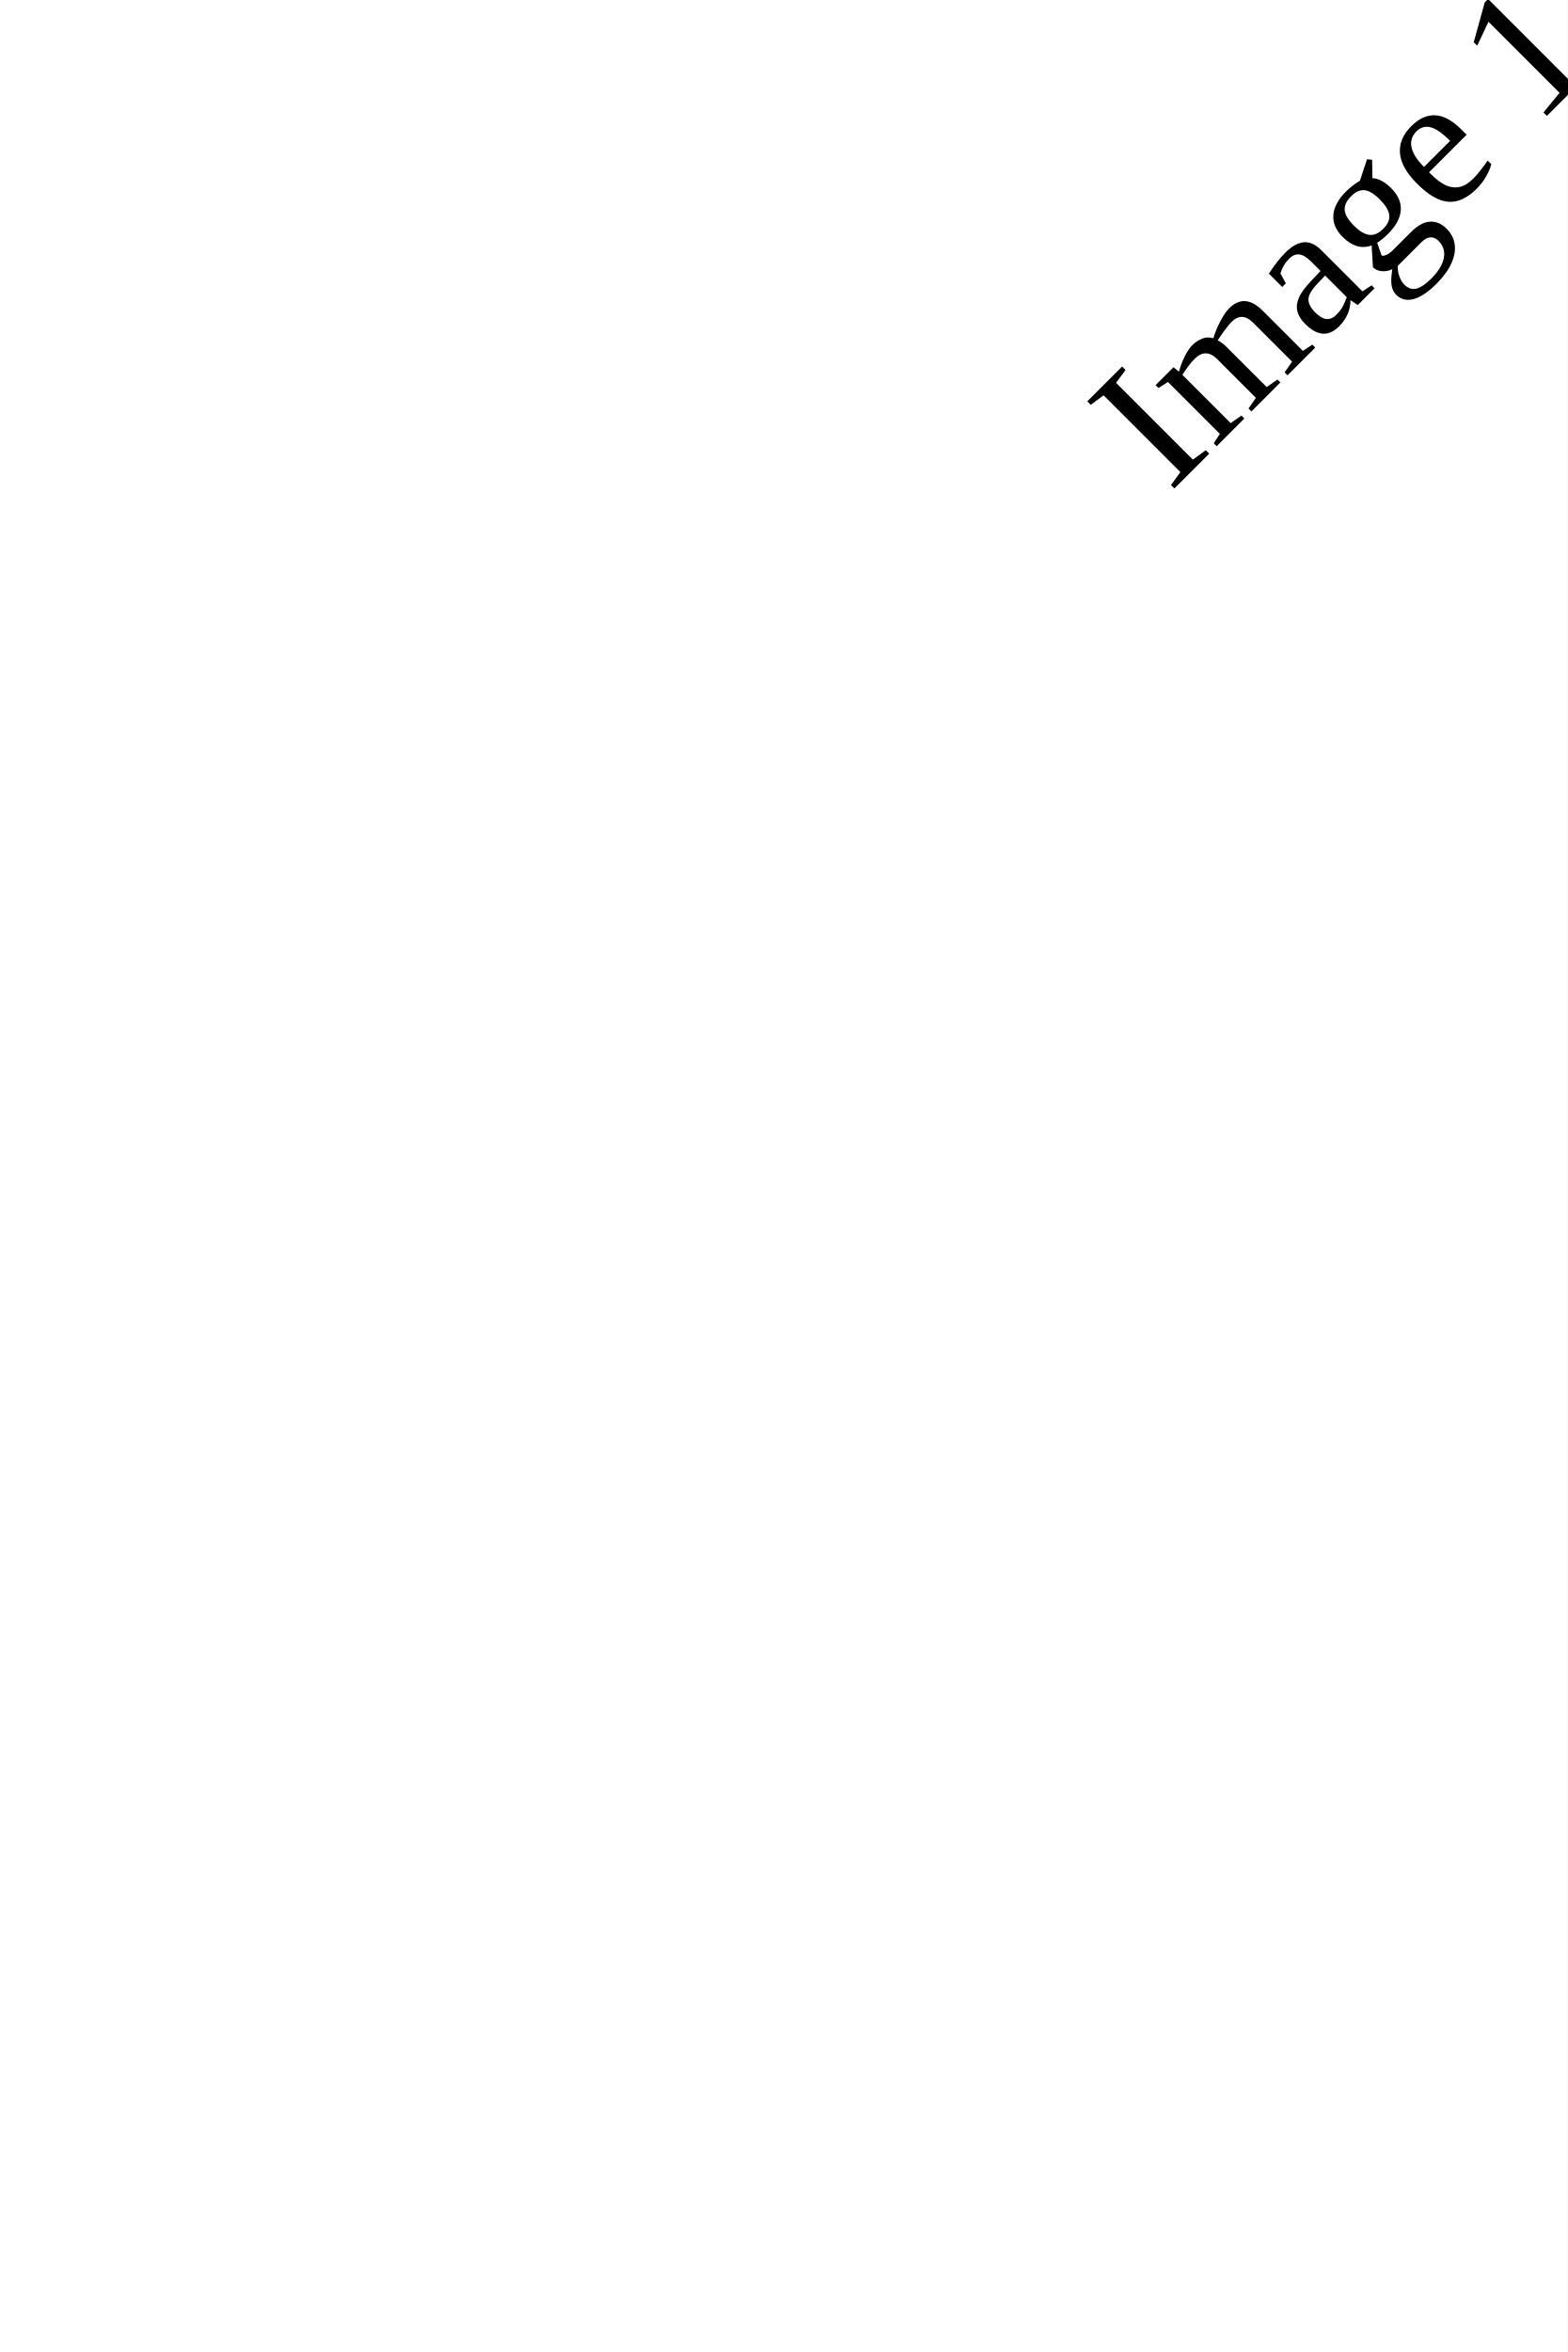
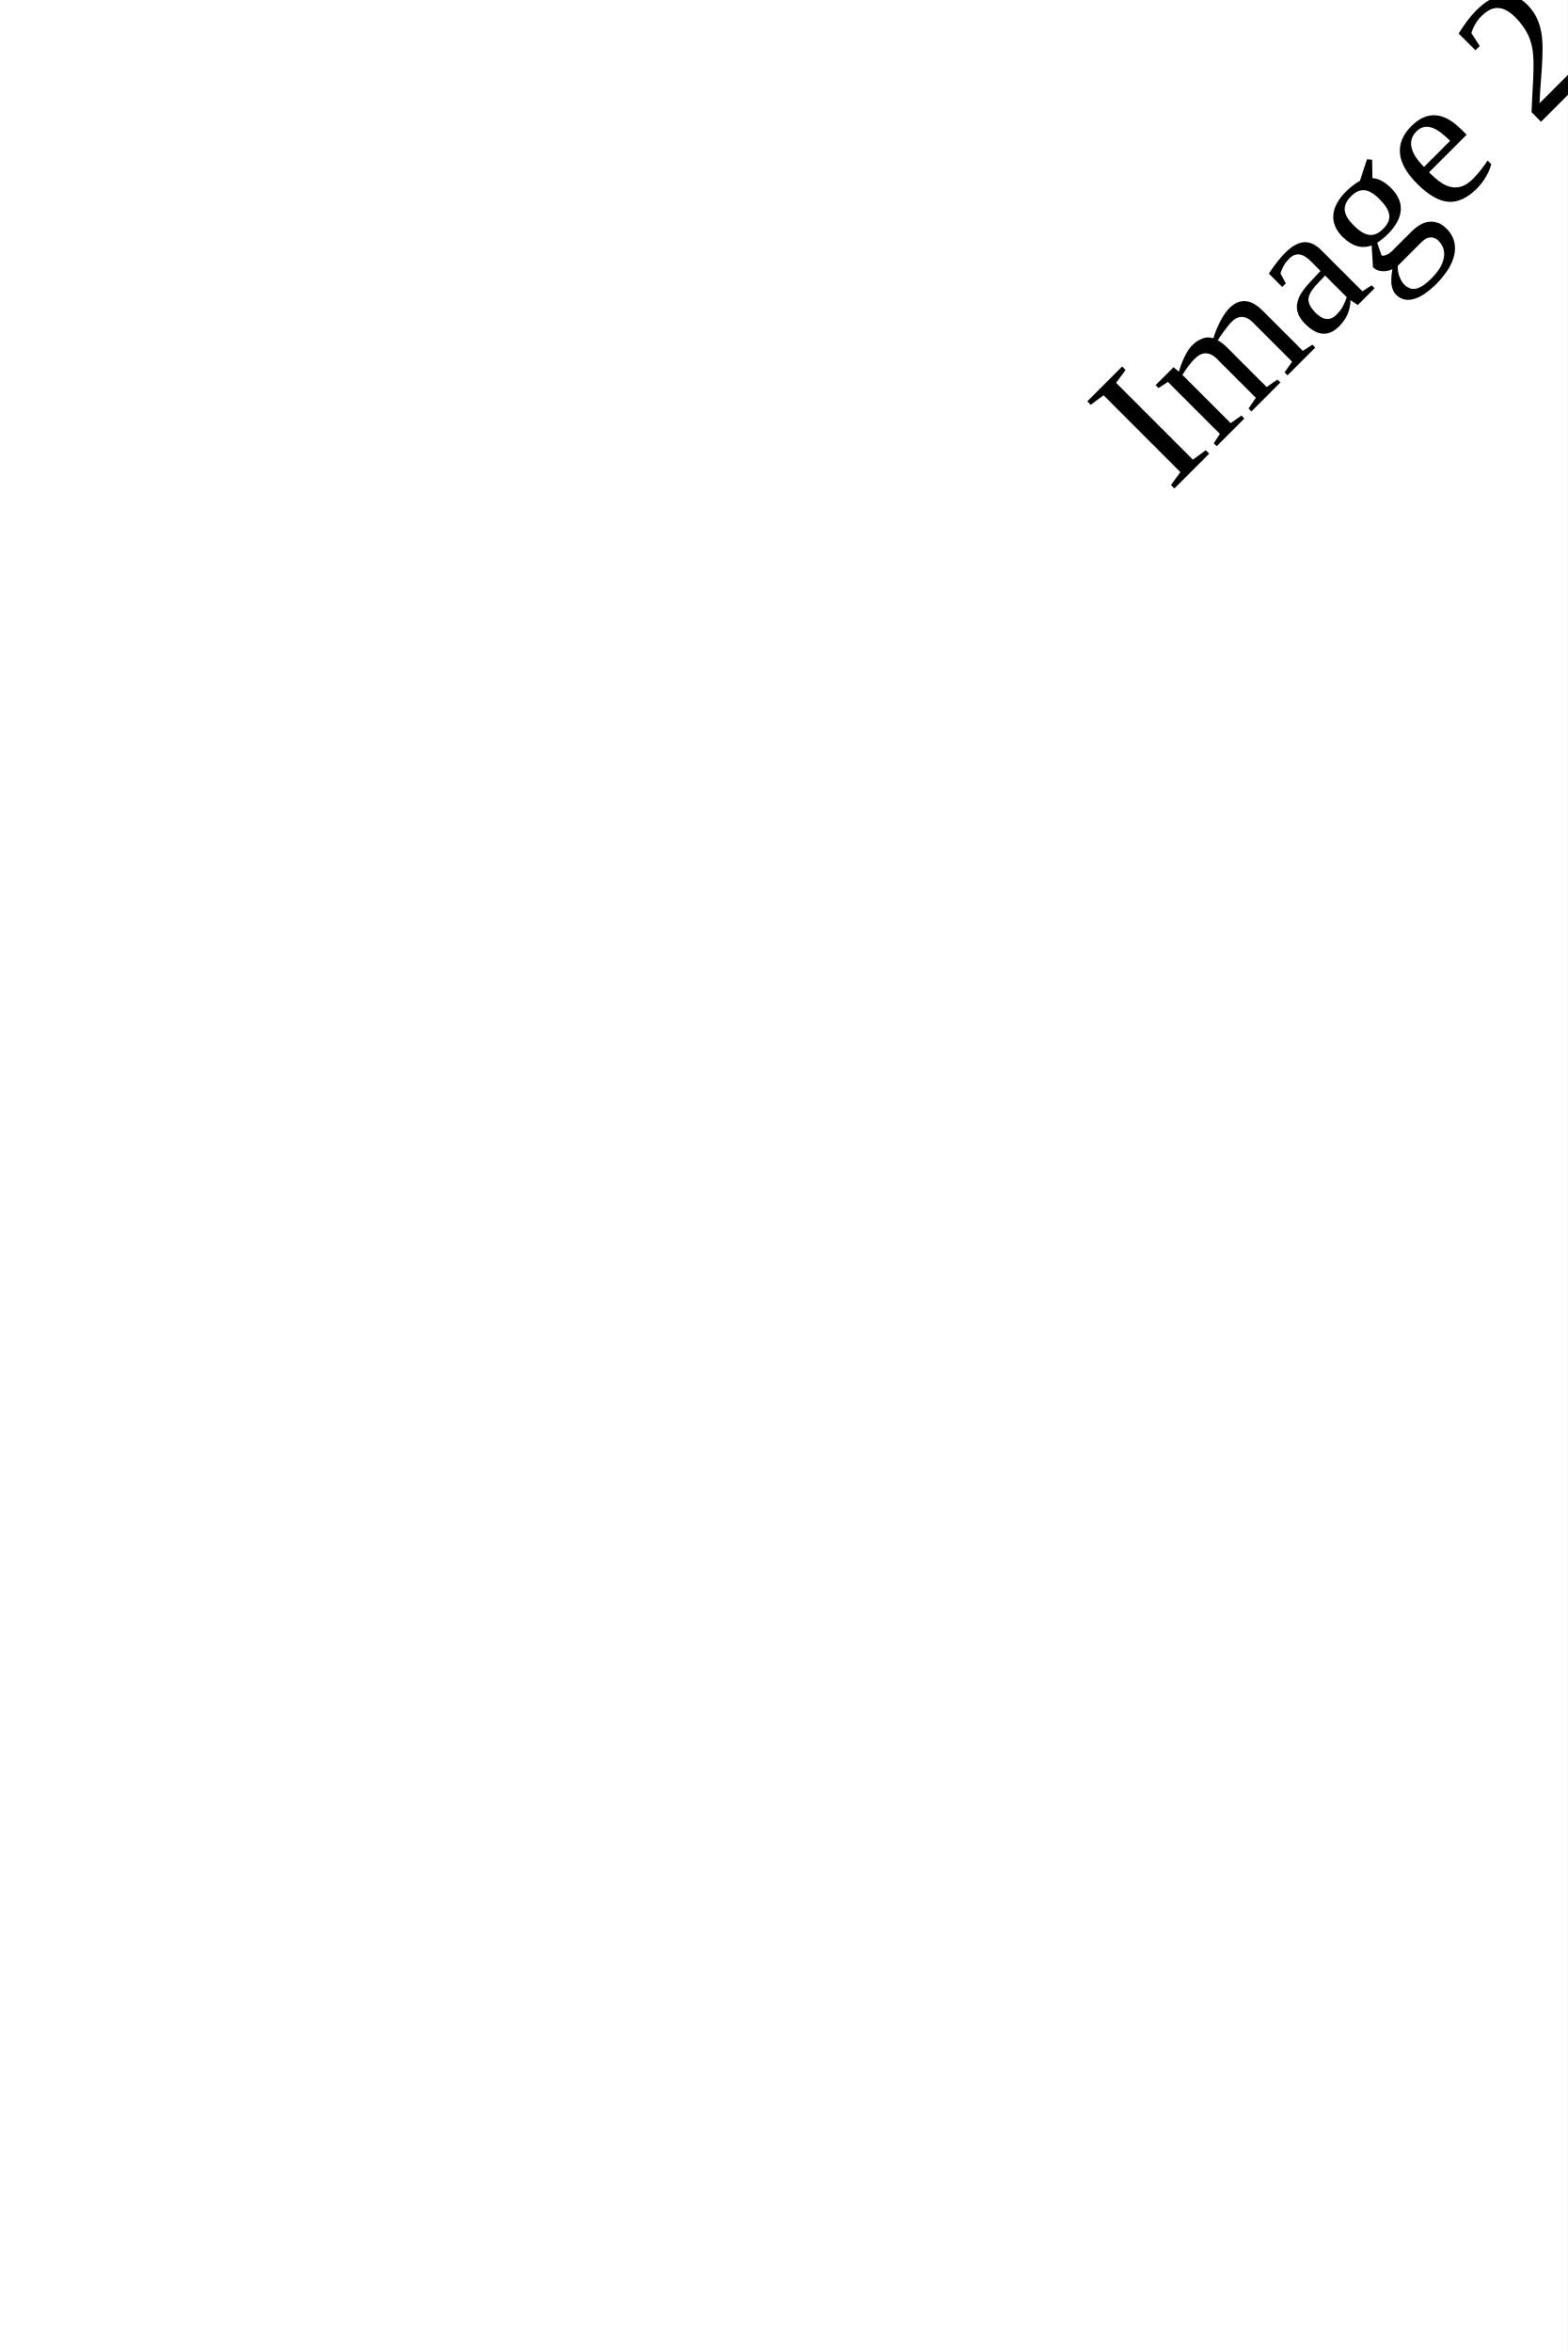
<svg xmlns="http://www.w3.org/2000/svg" width="1000px" height="1500px" viewBox="0 0 1000 1500">
  <rect x="0" y="0" width="100%" height="100%" fill="white" />
-   <text x="500" y="750" font-size="10em" text-anchor="middle" fill="black" transform-origin="center" transform="rotate(-45)">Image 1</text>
+   <text x="500" y="750" font-size="10em" text-anchor="middle" fill="black" transform-origin="center" transform="rotate(-45)">Image 2</text>
</svg>
